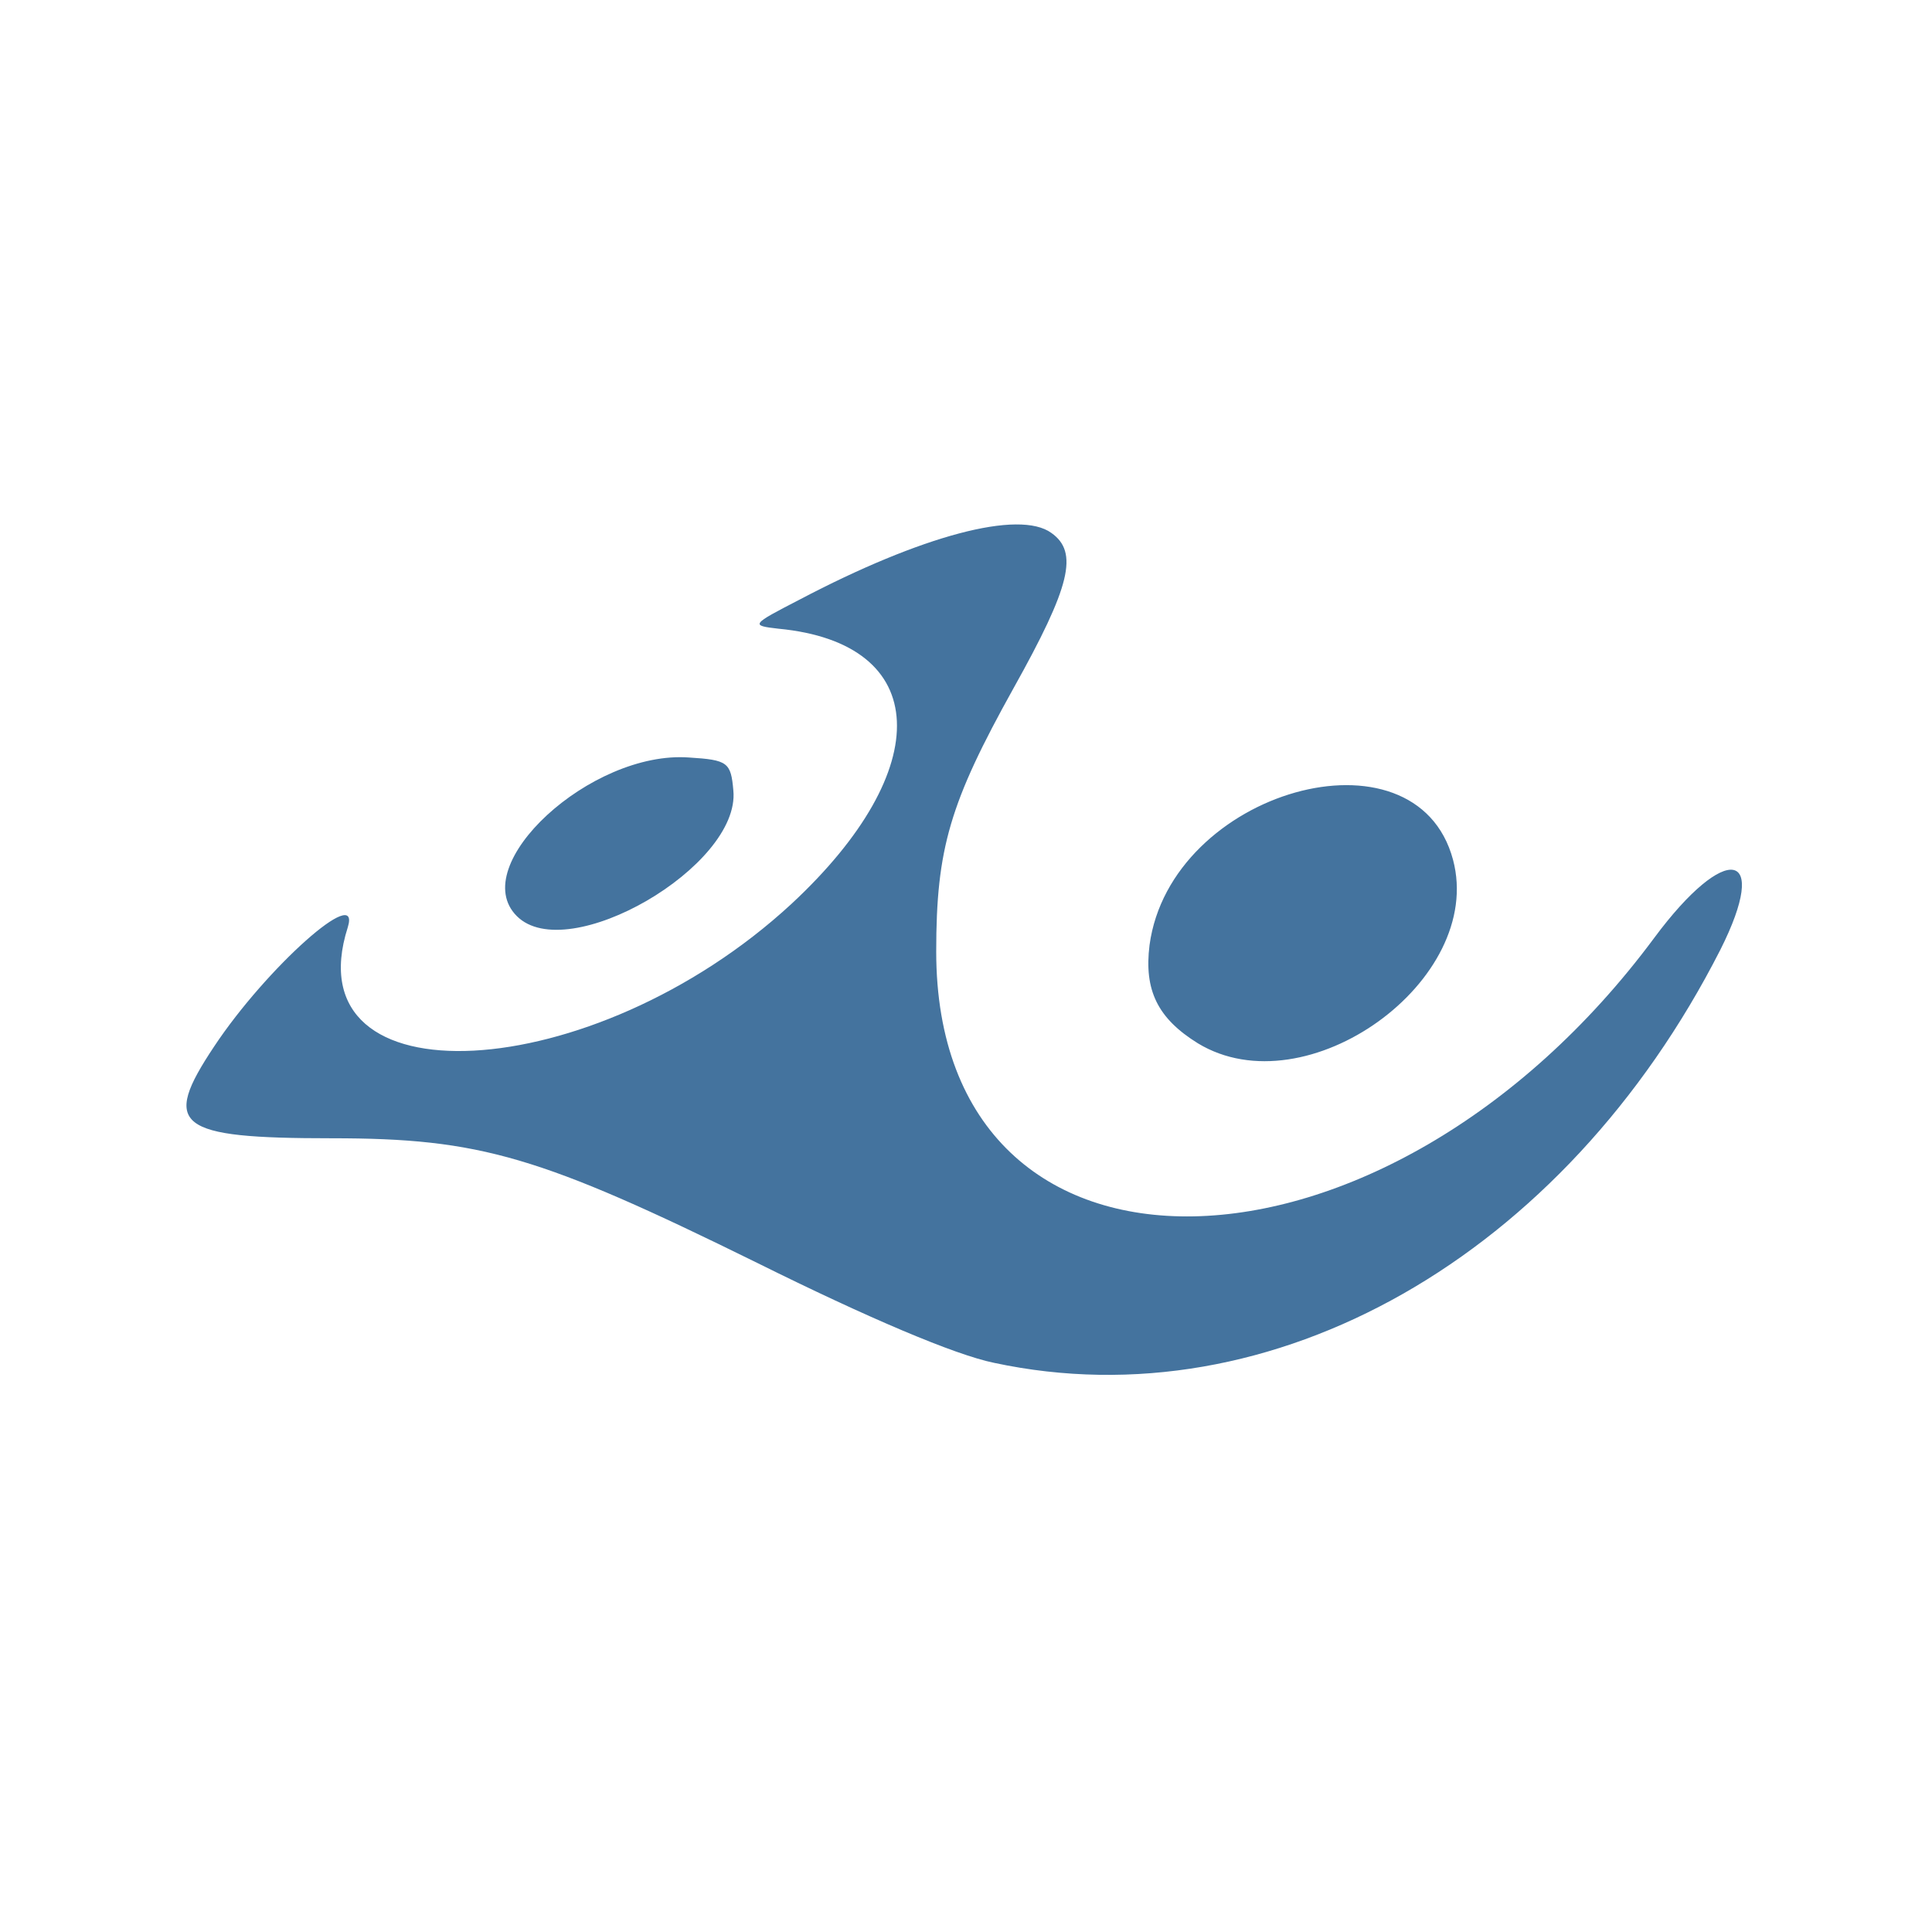
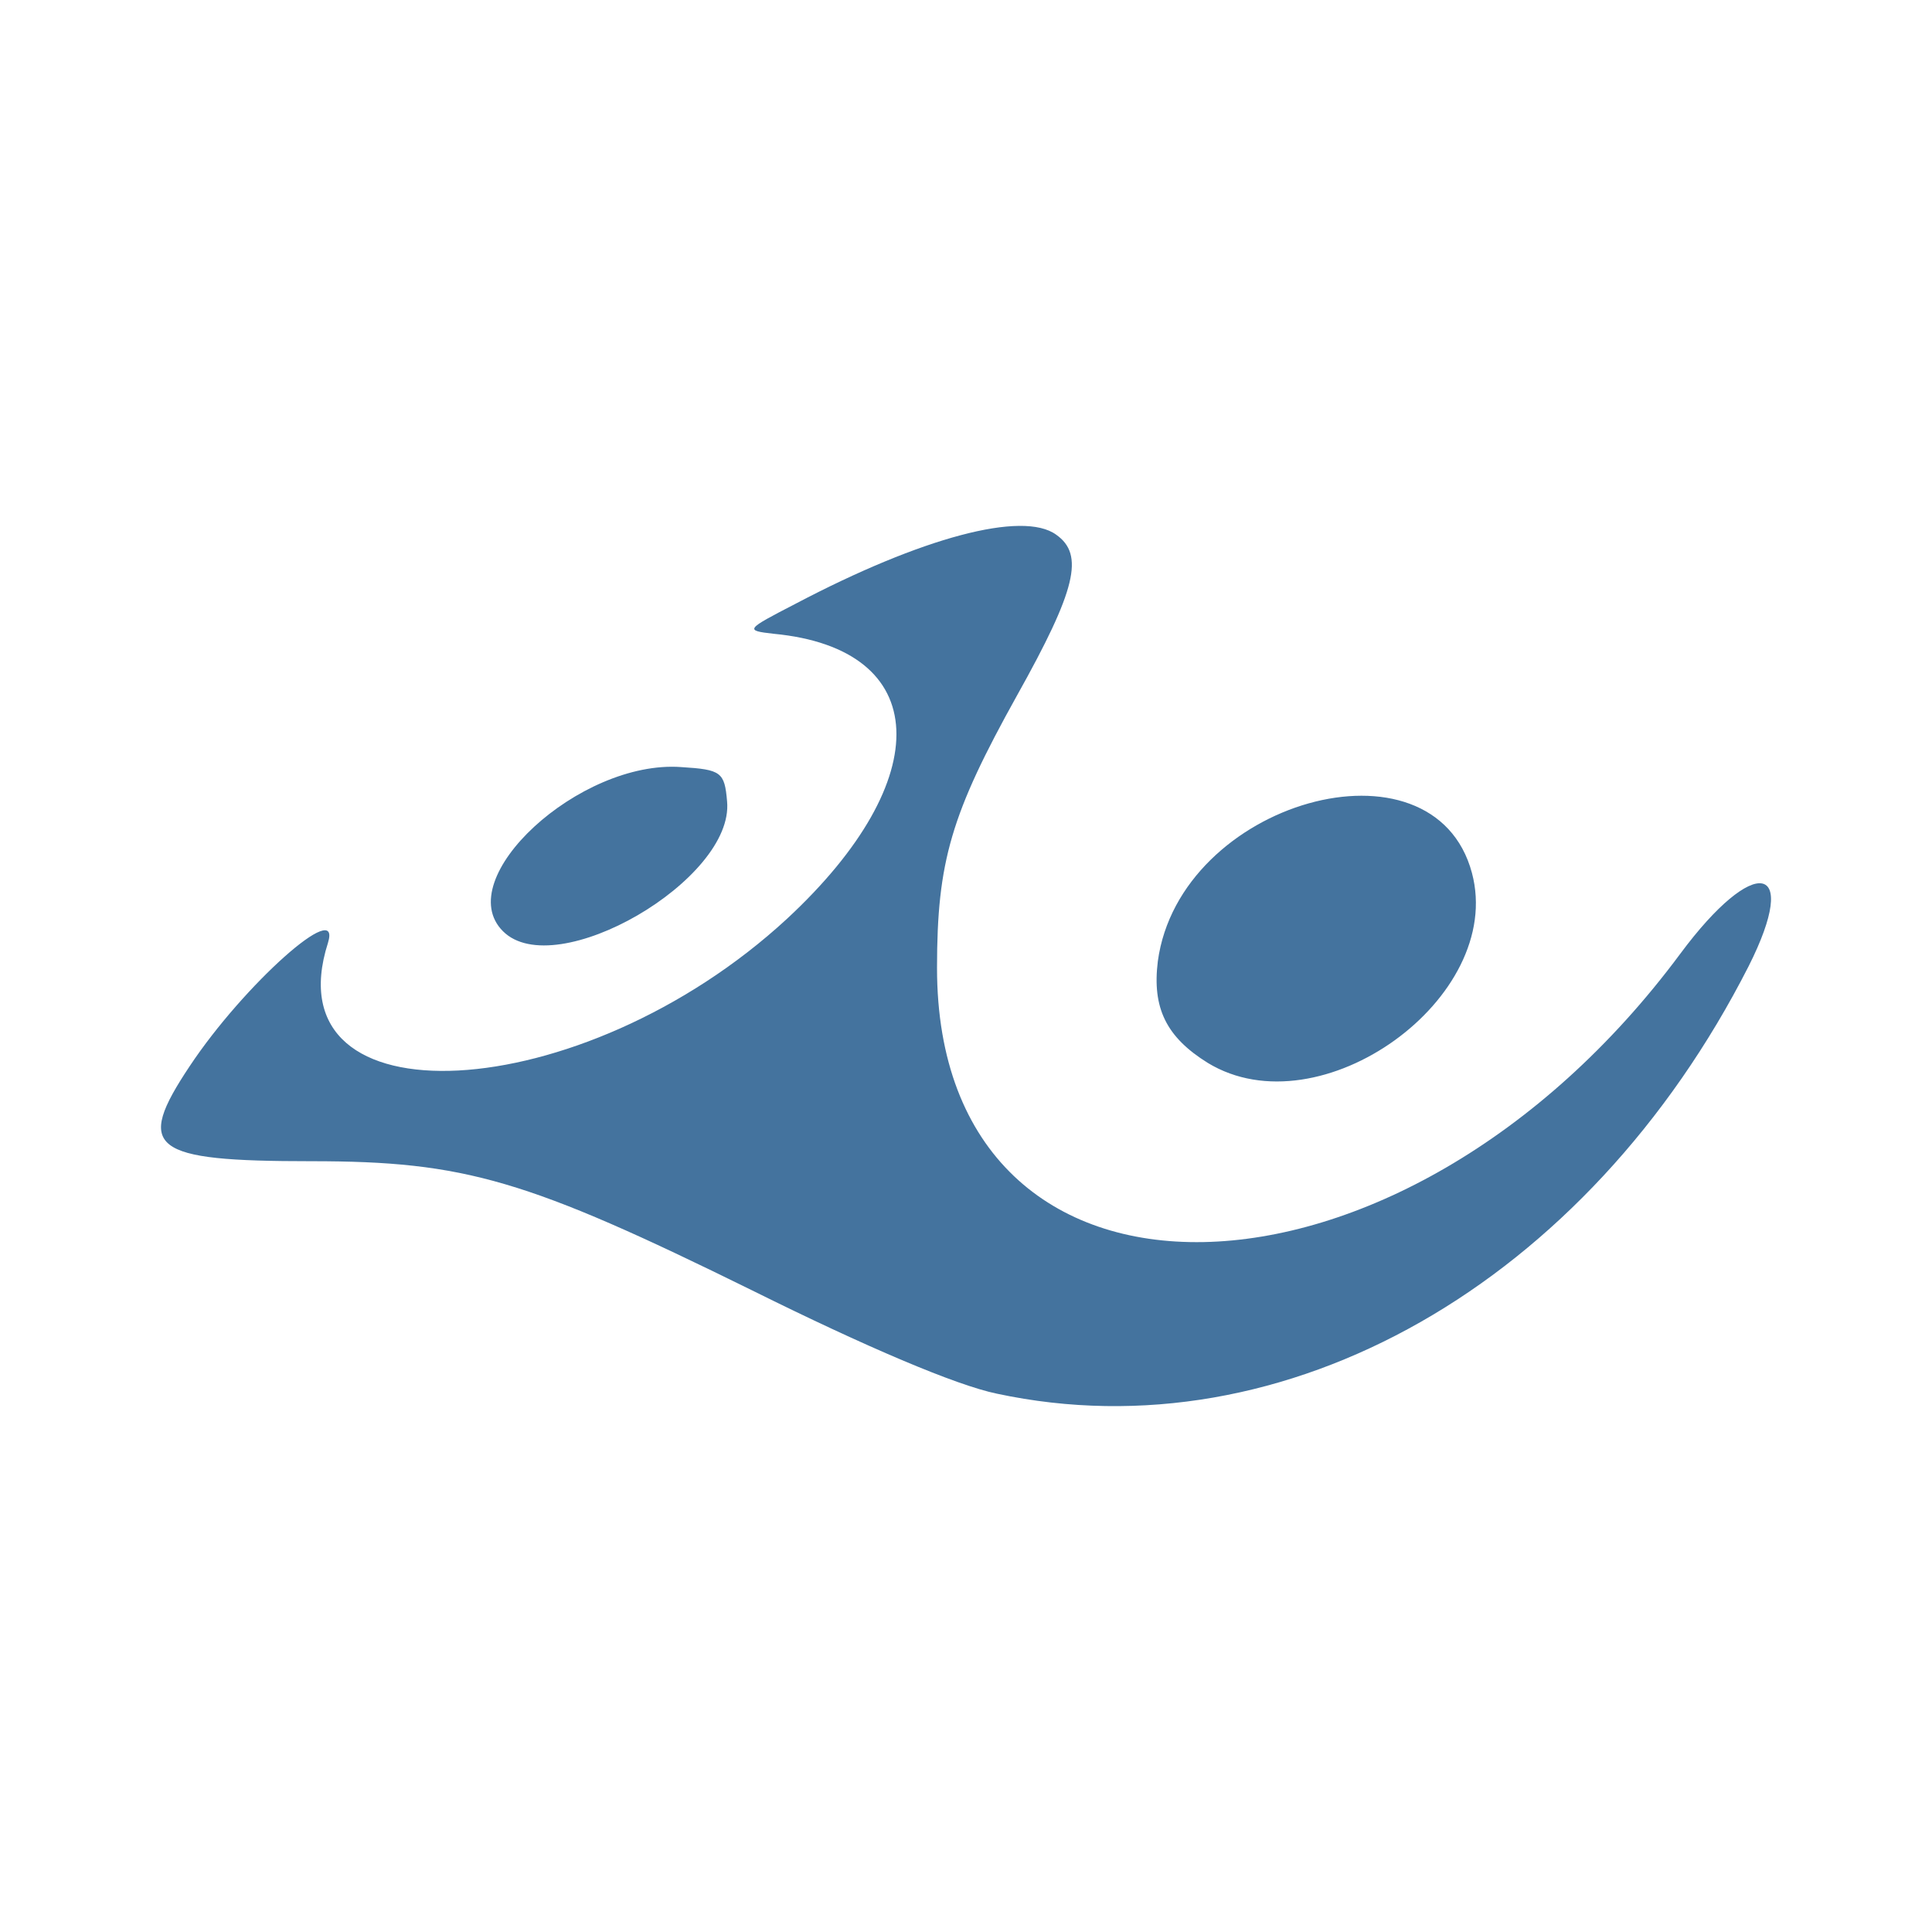
<svg xmlns="http://www.w3.org/2000/svg" viewBox="0 0 24 24">
-   <path fill="#44739e" fill-rule="evenodd" d="M12.35,16.93C11.86,16.83 10.78,16.37 9.41,15.69C6.71,14.36 5.97,14.14 4.12,14.14C2.19,14.14 2.00,13.99 2.66,13.00C3.31,12.02 4.49,10.97 4.32,11.52C3.62,13.71 7.36,13.51 9.83,11.23C11.64,9.55 11.57,7.99 9.67,7.81C9.32,7.77 9.33,7.76 9.93,7.45C11.45,6.65 12.66,6.33 13.06,6.62C13.40,6.86 13.30,7.28 12.59,8.55C11.80,9.97 11.63,10.54 11.63,11.82C11.63,16.29 17.19,16.18 20.55,11.65C21.44,10.45 22.00,10.55 21.37,11.80C19.43,15.61 15.81,17.67 12.35,16.93ZM14.88,12.96C14.38,12.65 14.21,12.30 14.28,11.74C14.54,9.82 17.59,8.96 18.05,10.68C18.45,12.18 16.23,13.78 14.88,12.96ZM6.42,11.38C5.79,10.75 7.34,9.32 8.56,9.41C9.04,9.44 9.08,9.47 9.11,9.82C9.20,10.76 7.05,12.01 6.42,11.38Z" />
+   <path fill="#44739e" fill-rule="evenodd" d="M12.385 17.313c-.507-.104-1.625-.58-3.043-1.284-2.794-1.376-3.56-1.604-5.475-1.604-1.998 0-2.194-.155-1.511-1.18.673-1.014 1.894-2.101 1.718-1.532-.725 2.267 3.147 2.06 5.703-.3 1.874-1.739 1.801-3.353-.166-3.54-.362-.041-.351-.051.27-.372 1.573-.828 2.825-1.16 3.239-.859.352.248.249.683-.486 1.997-.818 1.47-.994 2.06-.994 3.385 0 4.627 5.755 4.513 9.233-.176.921-1.242 1.501-1.139.849.155-2.008 3.944-5.755 6.076-9.337 5.31m2.619-4.109c-.517-.321-.693-.683-.621-1.263.269-1.987 3.426-2.877 3.902-1.097.414 1.552-1.884 3.209-3.281 2.36m-8.756-1.636c-.653-.652.952-2.132 2.215-2.039.496.031.538.062.569.425.093.973-2.132 2.266-2.784 1.614" />
</svg>
